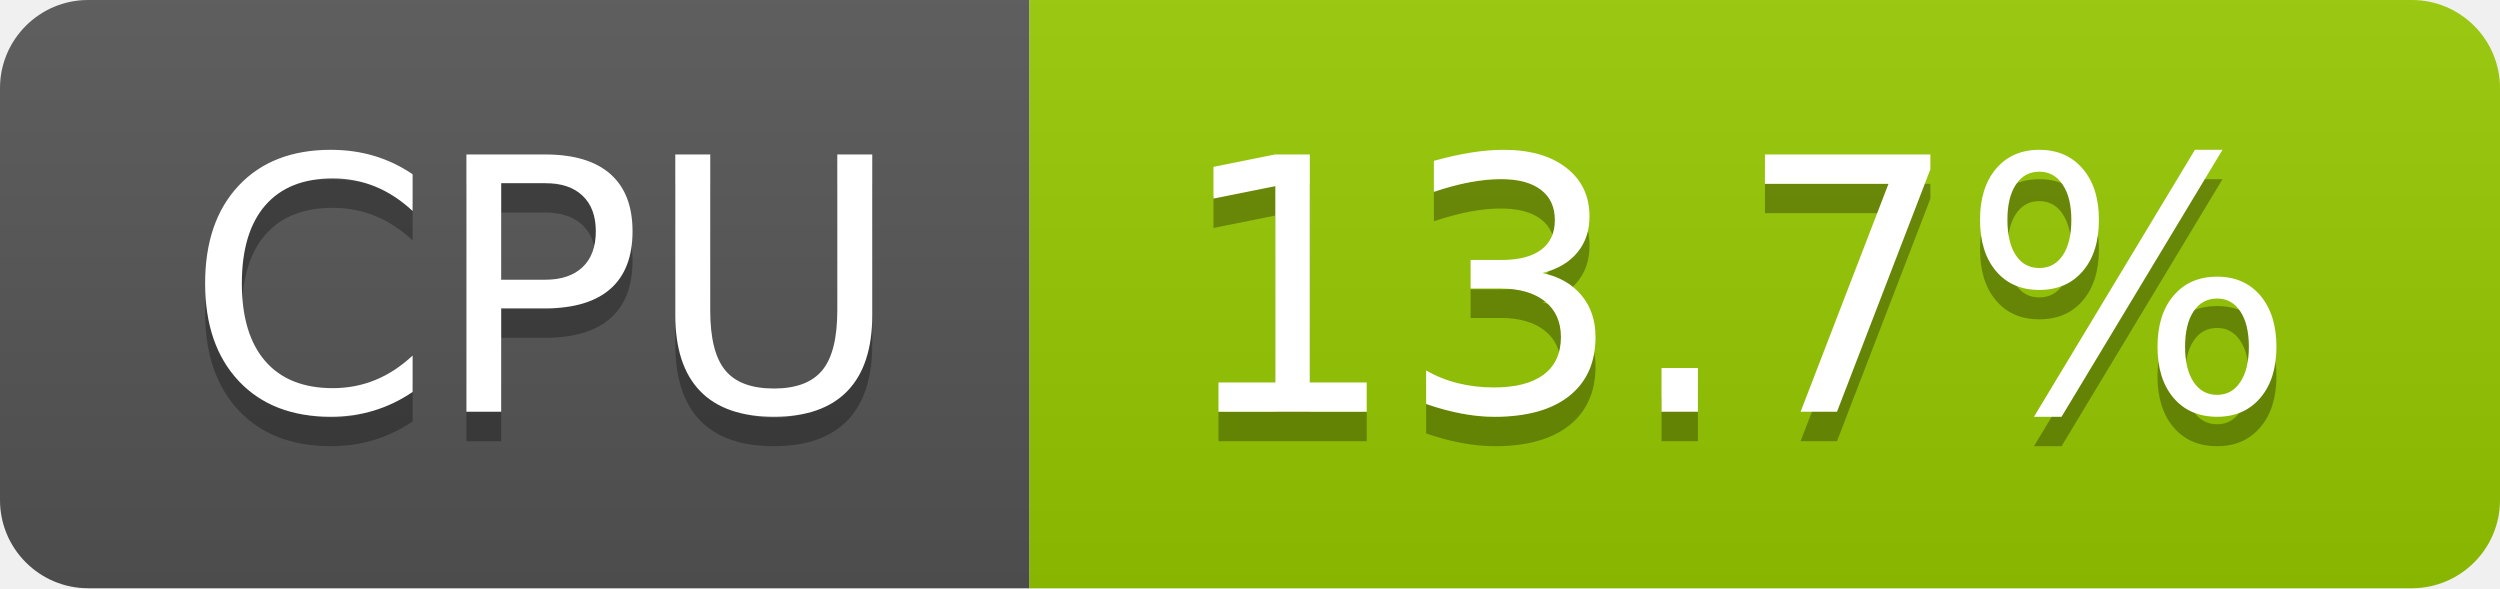
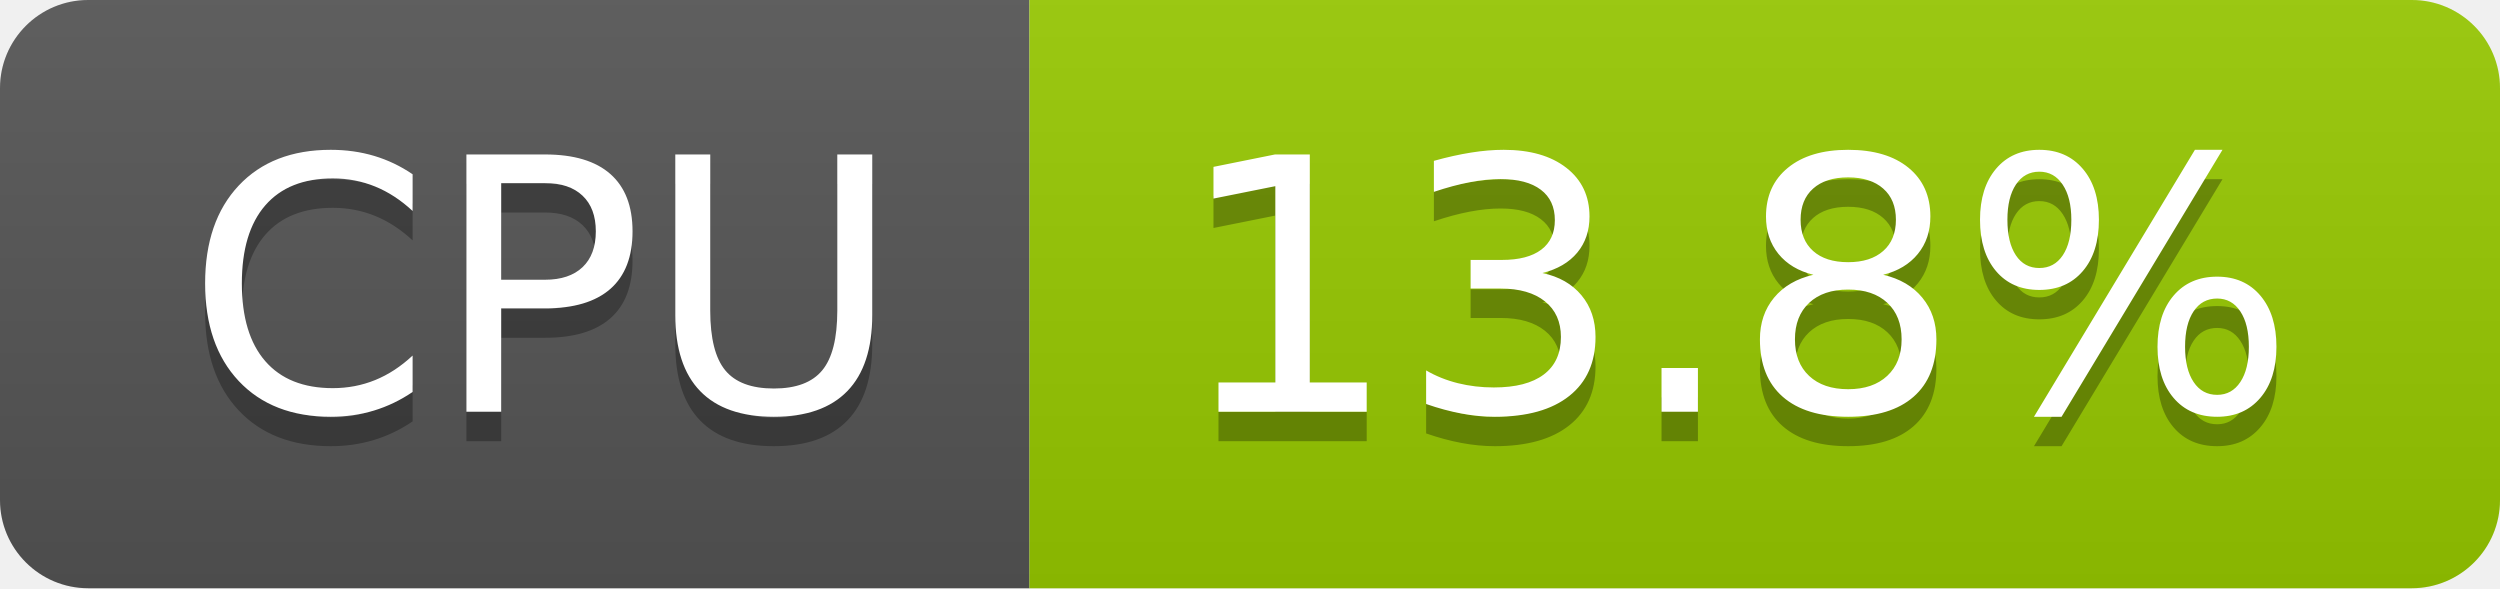
- <svg xmlns="http://www.w3.org/2000/svg" width="85" height="20" role="img" aria-label="CPU: 13.7%">
+ <svg xmlns="http://www.w3.org/2000/svg" width="85" height="20" role="img" aria-label="CPU: 13.8%">
  <linearGradient id="s" x2="0" y2="100%">
    <stop offset="0" stop-color="#bbb" stop-opacity=".1" />
    <stop offset="1" stop-opacity=".1" />
  </linearGradient>
  <clipPath id="r">
    <rect width="85" height="20" rx="3" fill="#fff" />
  </clipPath>
  <g clip-path="url(#r)">
    <rect width="35" height="20" fill="#555" />
    <rect x="35" width="50" height="20" fill="#97ca00" />
    <rect width="85" height="20" fill="url(#s)" />
  </g>
  <g fill="#fff" text-anchor="middle" font-family="Verdana,Geneva,DejaVu Sans,sans-serif" text-rendering="geometricPrecision" font-size="120">
    <text aria-hidden="true" x="185" y="150" fill="#010101" fill-opacity=".3" transform="scale(.1)" textLength="247">CPU</text>
    <text x="185" y="140" transform="scale(.1)" fill="#fff" textLength="247">CPU</text>
-     <text aria-hidden="true" x="590" y="150" fill="#010101" fill-opacity=".3" transform="scale(.1)" textLength="390">13.7%</text>
-     <text x="590" y="140" transform="scale(.1)" fill="#fff" textLength="390">13.7%</text>
+     <text aria-hidden="true" x="590" y="150" fill="#010101" fill-opacity=".3" transform="scale(.1)" textLength="390">13.8%</text>
+     <text x="590" y="140" transform="scale(.1)" fill="#fff" textLength="390">13.8%</text>
  </g>
</svg>
